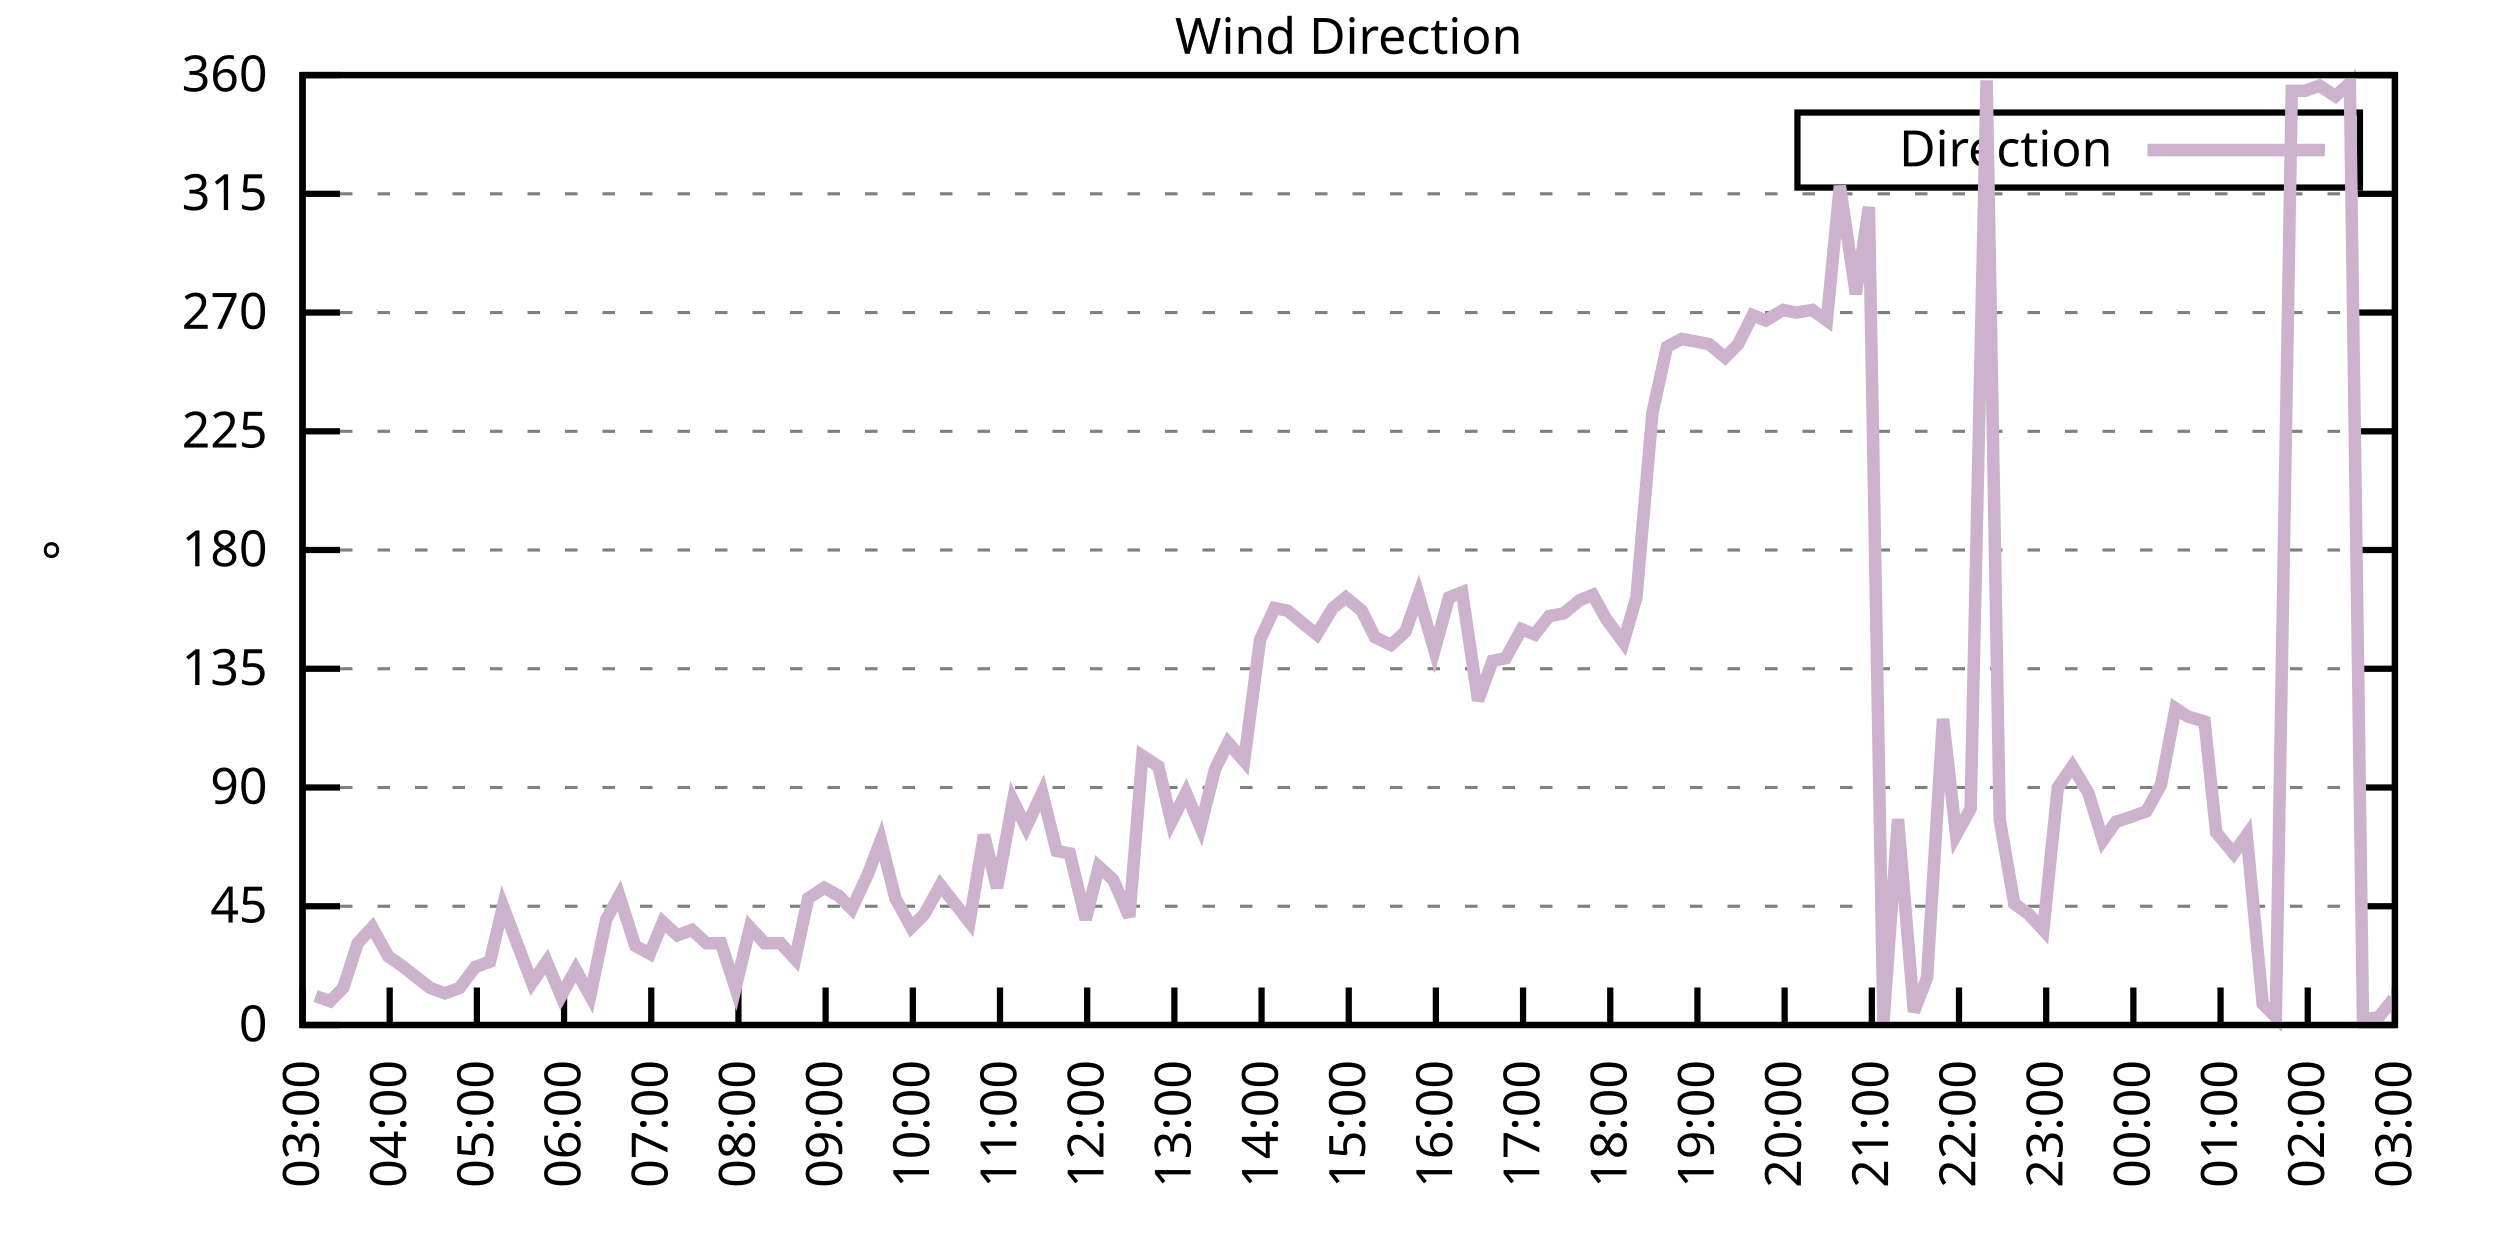
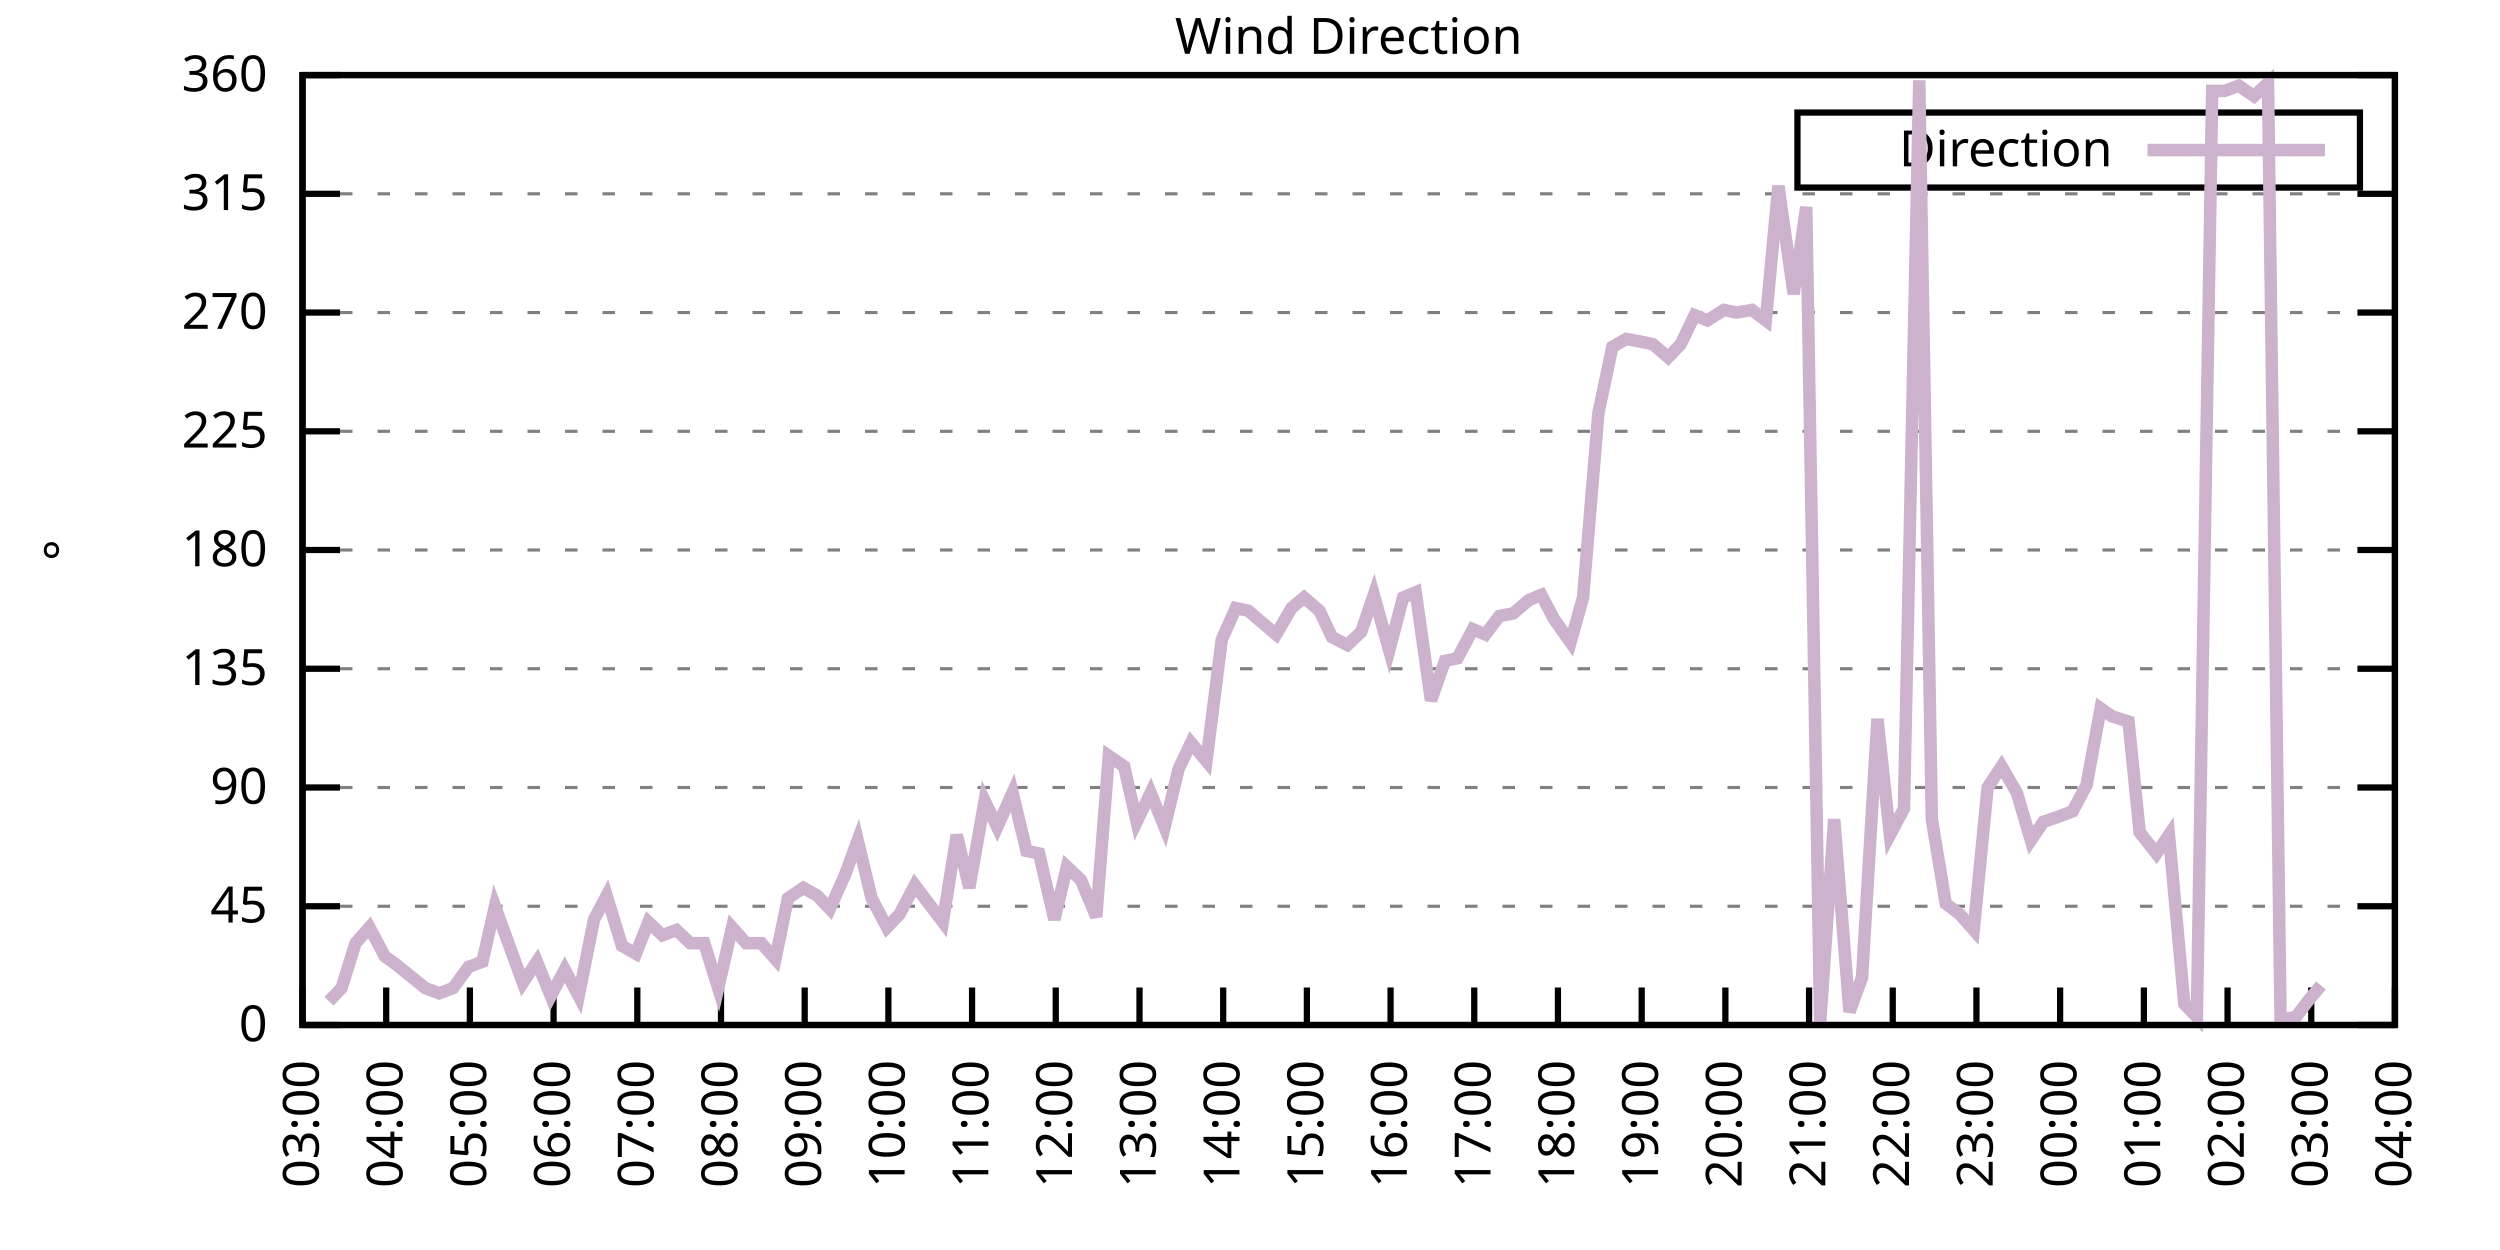
<svg xmlns="http://www.w3.org/2000/svg" xmlns:xlink="http://www.w3.org/1999/xlink" width="400" height="200" viewBox="0 0 400 200">
  <g id="gnuplot_canvas">
    <rect x="0" y="0" width="400" height="200" fill="none" />
    <defs>
      <circle id="gpDot" r="0.5" stroke-width="0.5" stroke="currentColor" />
      <path id="gpPt0" stroke-width="0.333" stroke="currentColor" d="M-1,0 h2 M0,-1 v2" />
      <path id="gpPt1" stroke-width="0.333" stroke="currentColor" d="M-1,-1 L1,1 M1,-1 L-1,1" />
      <path id="gpPt2" stroke-width="0.333" stroke="currentColor" d="M-1,0 L1,0 M0,-1 L0,1 M-1,-1 L1,1 M-1,1 L1,-1" />
      <rect id="gpPt3" stroke-width="0.333" stroke="currentColor" x="-1" y="-1" width="2" height="2" />
      <rect id="gpPt4" stroke-width="0.333" stroke="currentColor" fill="currentColor" x="-1" y="-1" width="2" height="2" />
      <circle id="gpPt5" stroke-width="0.333" stroke="currentColor" cx="0" cy="0" r="1" />
      <use xlink:href="#gpPt5" id="gpPt6" fill="currentColor" stroke="none" />
      <path id="gpPt7" stroke-width="0.333" stroke="currentColor" d="M0,-1.33 L-1.33,0.67 L1.33,0.67 z" />
      <use xlink:href="#gpPt7" id="gpPt8" fill="currentColor" stroke="none" />
      <use xlink:href="#gpPt7" id="gpPt9" stroke="currentColor" transform="rotate(180)" />
      <use xlink:href="#gpPt9" id="gpPt10" fill="currentColor" stroke="none" />
      <use xlink:href="#gpPt3" id="gpPt11" stroke="currentColor" transform="rotate(45)" />
      <use xlink:href="#gpPt11" id="gpPt12" fill="currentColor" stroke="none" />
      <path id="gpPt13" stroke-width="0.333" stroke="currentColor" d="M0,1.330 L1.265,0.411 L0.782,-1.067 L-0.782,-1.076 L-1.265,0.411 z" />
      <use xlink:href="#gpPt13" id="gpPt14" fill="currentColor" stroke="none" />
      <filter id="textbox" filterUnits="objectBoundingBox" x="0" y="0" height="1" width="1">
        <feFlood flood-color="white" flood-opacity="1" result="bgnd" />
        <feComposite in="SourceGraphic" in2="bgnd" operator="atop" />
      </filter>
      <filter id="greybox" filterUnits="objectBoundingBox" x="0" y="0" height="1" width="1">
        <feFlood flood-color="lightgrey" flood-opacity="1" result="grey" />
        <feComposite in="SourceGraphic" in2="grey" operator="atop" />
      </filter>
    </defs>
    <g fill="none" color="white" stroke="currentColor" stroke-width="1.00" stroke-linecap="butt" stroke-linejoin="miter">
</g>
    <g fill="none" color="black" stroke="currentColor" stroke-width="1.00" stroke-linecap="butt" stroke-linejoin="miter">
      <g stroke="none" shape-rendering="crispEdges">
        <polygon fill="rgb(255, 255, 255)" points="48.40,164.00 383.18,164.00 383.18,12.02 48.40,12.02 " />
      </g>
    </g>
    <g fill="none" color="black" stroke="currentColor" stroke-width="1.00" stroke-linecap="butt" stroke-linejoin="miter">
</g>
    <g fill="none" color="black" stroke="black" stroke-width="0.50" stroke-linecap="butt" stroke-linejoin="miter">
</g>
    <g fill="none" color="gray" stroke="currentColor" stroke-width="0.50" stroke-linecap="butt" stroke-linejoin="miter">
      <path stroke="gray" stroke-dasharray="2,4" class="gridline" d="M48.40,164.00 L383.19,164.00  " />
    </g>
    <g fill="none" color="gray" stroke="gray" stroke-width="1.00" stroke-linecap="butt" stroke-linejoin="miter">
</g>
    <g fill="none" color="black" stroke="currentColor" stroke-width="1.00" stroke-linecap="butt" stroke-linejoin="miter">
      <path stroke="black" d="M48.40,164.00 L54.40,164.00 M383.19,164.00 L377.19,164.00  " />
      <g transform="translate(42.80,166.60)" stroke="none" fill="black" font-family="Sans" font-size="8.00" text-anchor="end">
        <text>
          <tspan font-family="Sans"> 0</tspan>
        </text>
      </g>
    </g>
    <g fill="none" color="black" stroke="currentColor" stroke-width="1.00" stroke-linecap="butt" stroke-linejoin="miter">
</g>
    <g fill="none" color="black" stroke="black" stroke-width="0.50" stroke-linecap="butt" stroke-linejoin="miter">
</g>
    <g fill="none" color="gray" stroke="currentColor" stroke-width="0.50" stroke-linecap="butt" stroke-linejoin="miter">
      <path stroke="gray" stroke-dasharray="2,4" class="gridline" d="M48.40,145.00 L383.19,145.00  " />
    </g>
    <g fill="none" color="gray" stroke="gray" stroke-width="1.00" stroke-linecap="butt" stroke-linejoin="miter">
</g>
    <g fill="none" color="black" stroke="currentColor" stroke-width="1.00" stroke-linecap="butt" stroke-linejoin="miter">
      <path stroke="black" d="M48.40,145.00 L54.40,145.00 M383.19,145.00 L377.19,145.00  " />
      <g transform="translate(42.80,147.60)" stroke="none" fill="black" font-family="Sans" font-size="8.00" text-anchor="end">
        <text>
          <tspan font-family="Sans"> 45</tspan>
        </text>
      </g>
    </g>
    <g fill="none" color="black" stroke="currentColor" stroke-width="1.00" stroke-linecap="butt" stroke-linejoin="miter">
</g>
    <g fill="none" color="black" stroke="black" stroke-width="0.50" stroke-linecap="butt" stroke-linejoin="miter">
</g>
    <g fill="none" color="gray" stroke="currentColor" stroke-width="0.50" stroke-linecap="butt" stroke-linejoin="miter">
      <path stroke="gray" stroke-dasharray="2,4" class="gridline" d="M48.40,126.00 L383.19,126.00  " />
    </g>
    <g fill="none" color="gray" stroke="gray" stroke-width="1.00" stroke-linecap="butt" stroke-linejoin="miter">
</g>
    <g fill="none" color="black" stroke="currentColor" stroke-width="1.00" stroke-linecap="butt" stroke-linejoin="miter">
      <path stroke="black" d="M48.40,126.00 L54.40,126.00 M383.19,126.00 L377.19,126.00  " />
      <g transform="translate(42.80,128.60)" stroke="none" fill="black" font-family="Sans" font-size="8.00" text-anchor="end">
        <text>
          <tspan font-family="Sans"> 90</tspan>
        </text>
      </g>
    </g>
    <g fill="none" color="black" stroke="currentColor" stroke-width="1.00" stroke-linecap="butt" stroke-linejoin="miter">
</g>
    <g fill="none" color="black" stroke="black" stroke-width="0.50" stroke-linecap="butt" stroke-linejoin="miter">
</g>
    <g fill="none" color="gray" stroke="currentColor" stroke-width="0.50" stroke-linecap="butt" stroke-linejoin="miter">
      <path stroke="gray" stroke-dasharray="2,4" class="gridline" d="M48.40,107.00 L383.19,107.00  " />
    </g>
    <g fill="none" color="gray" stroke="gray" stroke-width="1.00" stroke-linecap="butt" stroke-linejoin="miter">
</g>
    <g fill="none" color="black" stroke="currentColor" stroke-width="1.00" stroke-linecap="butt" stroke-linejoin="miter">
      <path stroke="black" d="M48.40,107.00 L54.40,107.00 M383.19,107.00 L377.19,107.00  " />
      <g transform="translate(42.80,109.60)" stroke="none" fill="black" font-family="Sans" font-size="8.00" text-anchor="end">
        <text>
          <tspan font-family="Sans"> 135</tspan>
        </text>
      </g>
    </g>
    <g fill="none" color="black" stroke="currentColor" stroke-width="1.00" stroke-linecap="butt" stroke-linejoin="miter">
</g>
    <g fill="none" color="black" stroke="black" stroke-width="0.50" stroke-linecap="butt" stroke-linejoin="miter">
</g>
    <g fill="none" color="gray" stroke="currentColor" stroke-width="0.50" stroke-linecap="butt" stroke-linejoin="miter">
      <path stroke="gray" stroke-dasharray="2,4" class="gridline" d="M48.40,88.00 L383.19,88.00  " />
    </g>
    <g fill="none" color="gray" stroke="gray" stroke-width="1.00" stroke-linecap="butt" stroke-linejoin="miter">
</g>
    <g fill="none" color="black" stroke="currentColor" stroke-width="1.00" stroke-linecap="butt" stroke-linejoin="miter">
      <path stroke="black" d="M48.40,88.00 L54.40,88.00 M383.19,88.00 L377.19,88.00  " />
      <g transform="translate(42.80,90.60)" stroke="none" fill="black" font-family="Sans" font-size="8.00" text-anchor="end">
        <text>
          <tspan font-family="Sans"> 180</tspan>
        </text>
      </g>
    </g>
    <g fill="none" color="black" stroke="currentColor" stroke-width="1.00" stroke-linecap="butt" stroke-linejoin="miter">
</g>
    <g fill="none" color="black" stroke="black" stroke-width="0.50" stroke-linecap="butt" stroke-linejoin="miter">
</g>
    <g fill="none" color="gray" stroke="currentColor" stroke-width="0.50" stroke-linecap="butt" stroke-linejoin="miter">
      <path stroke="gray" stroke-dasharray="2,4" class="gridline" d="M48.40,69.01 L383.19,69.01  " />
    </g>
    <g fill="none" color="gray" stroke="gray" stroke-width="1.00" stroke-linecap="butt" stroke-linejoin="miter">
</g>
    <g fill="none" color="black" stroke="currentColor" stroke-width="1.00" stroke-linecap="butt" stroke-linejoin="miter">
      <path stroke="black" d="M48.40,69.01 L54.40,69.01 M383.19,69.01 L377.19,69.01  " />
      <g transform="translate(42.80,71.61)" stroke="none" fill="black" font-family="Sans" font-size="8.00" text-anchor="end">
        <text>
          <tspan font-family="Sans"> 225</tspan>
        </text>
      </g>
    </g>
    <g fill="none" color="black" stroke="currentColor" stroke-width="1.00" stroke-linecap="butt" stroke-linejoin="miter">
</g>
    <g fill="none" color="black" stroke="black" stroke-width="0.50" stroke-linecap="butt" stroke-linejoin="miter">
</g>
    <g fill="none" color="gray" stroke="currentColor" stroke-width="0.50" stroke-linecap="butt" stroke-linejoin="miter">
      <path stroke="gray" stroke-dasharray="2,4" class="gridline" d="M48.40,50.01 L383.19,50.01  " />
    </g>
    <g fill="none" color="gray" stroke="gray" stroke-width="1.00" stroke-linecap="butt" stroke-linejoin="miter">
</g>
    <g fill="none" color="black" stroke="currentColor" stroke-width="1.00" stroke-linecap="butt" stroke-linejoin="miter">
      <path stroke="black" d="M48.40,50.01 L54.40,50.01 M383.19,50.01 L377.19,50.01  " />
      <g transform="translate(42.80,52.61)" stroke="none" fill="black" font-family="Sans" font-size="8.00" text-anchor="end">
        <text>
          <tspan font-family="Sans"> 270</tspan>
        </text>
      </g>
    </g>
    <g fill="none" color="black" stroke="currentColor" stroke-width="1.00" stroke-linecap="butt" stroke-linejoin="miter">
</g>
    <g fill="none" color="black" stroke="black" stroke-width="0.50" stroke-linecap="butt" stroke-linejoin="miter">
</g>
    <g fill="none" color="gray" stroke="currentColor" stroke-width="0.50" stroke-linecap="butt" stroke-linejoin="miter">
      <path stroke="gray" stroke-dasharray="2,4" class="gridline" d="M48.40,31.01 L383.19,31.01  " />
    </g>
    <g fill="none" color="gray" stroke="gray" stroke-width="1.00" stroke-linecap="butt" stroke-linejoin="miter">
</g>
    <g fill="none" color="black" stroke="currentColor" stroke-width="1.00" stroke-linecap="butt" stroke-linejoin="miter">
      <path stroke="black" d="M48.40,31.01 L54.40,31.01 M383.19,31.01 L377.19,31.01  " />
      <g transform="translate(42.80,33.61)" stroke="none" fill="black" font-family="Sans" font-size="8.00" text-anchor="end">
        <text>
          <tspan font-family="Sans"> 315</tspan>
        </text>
      </g>
    </g>
    <g fill="none" color="black" stroke="currentColor" stroke-width="1.00" stroke-linecap="butt" stroke-linejoin="miter">
</g>
    <g fill="none" color="black" stroke="black" stroke-width="0.50" stroke-linecap="butt" stroke-linejoin="miter">
</g>
    <g fill="none" color="gray" stroke="currentColor" stroke-width="0.50" stroke-linecap="butt" stroke-linejoin="miter">
      <path stroke="gray" stroke-dasharray="2,4" class="gridline" d="M48.40,12.01 L383.19,12.01  " />
    </g>
    <g fill="none" color="gray" stroke="gray" stroke-width="1.00" stroke-linecap="butt" stroke-linejoin="miter">
</g>
    <g fill="none" color="black" stroke="currentColor" stroke-width="1.00" stroke-linecap="butt" stroke-linejoin="miter">
      <path stroke="black" d="M48.40,12.01 L54.40,12.01 M383.19,12.01 L377.19,12.01  " />
      <g transform="translate(42.80,14.61)" stroke="none" fill="black" font-family="Sans" font-size="8.00" text-anchor="end">
        <text>
          <tspan font-family="Sans"> 360</tspan>
        </text>
      </g>
    </g>
    <g fill="none" color="black" stroke="currentColor" stroke-width="1.00" stroke-linecap="butt" stroke-linejoin="miter">
      <path stroke="black" d="M48.40,164.00 L48.40,158.00  " />
      <g transform="translate(51.00,169.60) rotate(270.00)" stroke="none" fill="black" font-family="Sans" font-size="8.00" text-anchor="end">
        <text>
          <tspan font-family="Sans">03:00</tspan>
        </text>
      </g>
    </g>
    <g fill="none" color="black" stroke="currentColor" stroke-width="1.00" stroke-linecap="butt" stroke-linejoin="miter">
-       <path stroke="black" d="M62.35,164.00 L62.35,158.00  " />
-       <g transform="translate(64.95,169.60) rotate(270.00)" stroke="none" fill="black" font-family="Sans" font-size="8.00" text-anchor="end">
+       <path stroke="black" d="M61.79,164.00 L61.79,158.00  " />
+       <g transform="translate(64.39,169.60) rotate(270.00)" stroke="none" fill="black" font-family="Sans" font-size="8.00" text-anchor="end">
        <text>
          <tspan font-family="Sans">04:00</tspan>
        </text>
      </g>
    </g>
    <g fill="none" color="black" stroke="currentColor" stroke-width="1.00" stroke-linecap="butt" stroke-linejoin="miter">
-       <path stroke="black" d="M76.30,164.00 L76.30,158.00  " />
-       <g transform="translate(78.90,169.60) rotate(270.00)" stroke="none" fill="black" font-family="Sans" font-size="8.00" text-anchor="end">
+       <path stroke="black" d="M75.18,164.00 L75.18,158.00  " />
+       <g transform="translate(77.78,169.60) rotate(270.00)" stroke="none" fill="black" font-family="Sans" font-size="8.00" text-anchor="end">
        <text>
          <tspan font-family="Sans">05:00</tspan>
        </text>
      </g>
    </g>
    <g fill="none" color="black" stroke="currentColor" stroke-width="1.00" stroke-linecap="butt" stroke-linejoin="miter">
-       <path stroke="black" d="M90.25,164.00 L90.25,158.00  " />
-       <g transform="translate(92.85,169.60) rotate(270.00)" stroke="none" fill="black" font-family="Sans" font-size="8.00" text-anchor="end">
+       <path stroke="black" d="M88.57,164.00 L88.57,158.00  " />
+       <g transform="translate(91.17,169.60) rotate(270.00)" stroke="none" fill="black" font-family="Sans" font-size="8.00" text-anchor="end">
        <text>
          <tspan font-family="Sans">06:00</tspan>
        </text>
      </g>
    </g>
    <g fill="none" color="black" stroke="currentColor" stroke-width="1.00" stroke-linecap="butt" stroke-linejoin="miter">
-       <path stroke="black" d="M104.20,164.00 L104.20,158.00  " />
-       <g transform="translate(106.80,169.60) rotate(270.00)" stroke="none" fill="black" font-family="Sans" font-size="8.00" text-anchor="end">
+       <path stroke="black" d="M101.97,164.00 L101.97,158.00  " />
+       <g transform="translate(104.57,169.60) rotate(270.00)" stroke="none" fill="black" font-family="Sans" font-size="8.00" text-anchor="end">
        <text>
          <tspan font-family="Sans">07:00</tspan>
        </text>
      </g>
    </g>
    <g fill="none" color="black" stroke="currentColor" stroke-width="1.00" stroke-linecap="butt" stroke-linejoin="miter">
-       <path stroke="black" d="M118.15,164.00 L118.15,158.00  " />
-       <g transform="translate(120.75,169.60) rotate(270.00)" stroke="none" fill="black" font-family="Sans" font-size="8.00" text-anchor="end">
+       <path stroke="black" d="M115.36,164.00 L115.36,158.00  " />
+       <g transform="translate(117.96,169.60) rotate(270.00)" stroke="none" fill="black" font-family="Sans" font-size="8.00" text-anchor="end">
        <text>
          <tspan font-family="Sans">08:00</tspan>
        </text>
      </g>
    </g>
    <g fill="none" color="black" stroke="currentColor" stroke-width="1.00" stroke-linecap="butt" stroke-linejoin="miter">
-       <path stroke="black" d="M132.10,164.00 L132.10,158.00  " />
-       <g transform="translate(134.70,169.60) rotate(270.00)" stroke="none" fill="black" font-family="Sans" font-size="8.00" text-anchor="end">
+       <path stroke="black" d="M128.75,164.00 L128.75,158.00  " />
+       <g transform="translate(131.35,169.60) rotate(270.00)" stroke="none" fill="black" font-family="Sans" font-size="8.00" text-anchor="end">
        <text>
          <tspan font-family="Sans">09:00</tspan>
        </text>
      </g>
    </g>
    <g fill="none" color="black" stroke="currentColor" stroke-width="1.00" stroke-linecap="butt" stroke-linejoin="miter">
-       <path stroke="black" d="M146.05,164.00 L146.05,158.00  " />
-       <g transform="translate(148.65,169.60) rotate(270.00)" stroke="none" fill="black" font-family="Sans" font-size="8.00" text-anchor="end">
+       <path stroke="black" d="M142.14,164.00 L142.14,158.00  " />
+       <g transform="translate(144.74,169.60) rotate(270.00)" stroke="none" fill="black" font-family="Sans" font-size="8.00" text-anchor="end">
        <text>
          <tspan font-family="Sans">10:00</tspan>
        </text>
      </g>
    </g>
    <g fill="none" color="black" stroke="currentColor" stroke-width="1.00" stroke-linecap="butt" stroke-linejoin="miter">
-       <path stroke="black" d="M160.00,164.00 L160.00,158.00  " />
-       <g transform="translate(162.60,169.60) rotate(270.00)" stroke="none" fill="black" font-family="Sans" font-size="8.00" text-anchor="end">
+       <path stroke="black" d="M155.53,164.00 L155.53,158.00  " />
+       <g transform="translate(158.13,169.60) rotate(270.00)" stroke="none" fill="black" font-family="Sans" font-size="8.00" text-anchor="end">
        <text>
          <tspan font-family="Sans">11:00</tspan>
        </text>
      </g>
    </g>
    <g fill="none" color="black" stroke="currentColor" stroke-width="1.00" stroke-linecap="butt" stroke-linejoin="miter">
-       <path stroke="black" d="M173.95,164.00 L173.95,158.00  " />
-       <g transform="translate(176.55,169.60) rotate(270.00)" stroke="none" fill="black" font-family="Sans" font-size="8.00" text-anchor="end">
+       <path stroke="black" d="M168.92,164.00 L168.92,158.00  " />
+       <g transform="translate(171.52,169.60) rotate(270.00)" stroke="none" fill="black" font-family="Sans" font-size="8.00" text-anchor="end">
        <text>
          <tspan font-family="Sans">12:00</tspan>
        </text>
      </g>
    </g>
    <g fill="none" color="black" stroke="currentColor" stroke-width="1.00" stroke-linecap="butt" stroke-linejoin="miter">
-       <path stroke="black" d="M187.90,164.00 L187.90,158.00  " />
-       <g transform="translate(190.50,169.60) rotate(270.00)" stroke="none" fill="black" font-family="Sans" font-size="8.00" text-anchor="end">
+       <path stroke="black" d="M182.32,164.00 L182.32,158.00  " />
+       <g transform="translate(184.92,169.60) rotate(270.00)" stroke="none" fill="black" font-family="Sans" font-size="8.00" text-anchor="end">
        <text>
          <tspan font-family="Sans">13:00</tspan>
        </text>
      </g>
    </g>
    <g fill="none" color="black" stroke="currentColor" stroke-width="1.00" stroke-linecap="butt" stroke-linejoin="miter">
-       <path stroke="black" d="M201.85,164.00 L201.85,158.00  " />
-       <g transform="translate(204.45,169.60) rotate(270.00)" stroke="none" fill="black" font-family="Sans" font-size="8.00" text-anchor="end">
+       <path stroke="black" d="M195.71,164.00 L195.71,158.00  " />
+       <g transform="translate(198.31,169.60) rotate(270.00)" stroke="none" fill="black" font-family="Sans" font-size="8.00" text-anchor="end">
        <text>
          <tspan font-family="Sans">14:00</tspan>
        </text>
      </g>
    </g>
    <g fill="none" color="black" stroke="currentColor" stroke-width="1.00" stroke-linecap="butt" stroke-linejoin="miter">
-       <path stroke="black" d="M215.80,164.00 L215.80,158.00  " />
-       <g transform="translate(218.40,169.60) rotate(270.00)" stroke="none" fill="black" font-family="Sans" font-size="8.00" text-anchor="end">
+       <path stroke="black" d="M209.10,164.00 L209.10,158.00  " />
+       <g transform="translate(211.70,169.60) rotate(270.00)" stroke="none" fill="black" font-family="Sans" font-size="8.00" text-anchor="end">
        <text>
          <tspan font-family="Sans">15:00</tspan>
        </text>
      </g>
    </g>
    <g fill="none" color="black" stroke="currentColor" stroke-width="1.00" stroke-linecap="butt" stroke-linejoin="miter">
-       <path stroke="black" d="M229.74,164.00 L229.74,158.00  " />
-       <g transform="translate(232.34,169.60) rotate(270.00)" stroke="none" fill="black" font-family="Sans" font-size="8.00" text-anchor="end">
+       <path stroke="black" d="M222.49,164.00 L222.49,158.00  " />
+       <g transform="translate(225.09,169.60) rotate(270.00)" stroke="none" fill="black" font-family="Sans" font-size="8.00" text-anchor="end">
        <text>
          <tspan font-family="Sans">16:00</tspan>
        </text>
      </g>
    </g>
    <g fill="none" color="black" stroke="currentColor" stroke-width="1.00" stroke-linecap="butt" stroke-linejoin="miter">
-       <path stroke="black" d="M243.69,164.00 L243.69,158.00  " />
-       <g transform="translate(246.29,169.60) rotate(270.00)" stroke="none" fill="black" font-family="Sans" font-size="8.00" text-anchor="end">
+       <path stroke="black" d="M235.88,164.00 L235.88,158.00  " />
+       <g transform="translate(238.48,169.60) rotate(270.00)" stroke="none" fill="black" font-family="Sans" font-size="8.00" text-anchor="end">
        <text>
          <tspan font-family="Sans">17:00</tspan>
        </text>
      </g>
    </g>
    <g fill="none" color="black" stroke="currentColor" stroke-width="1.00" stroke-linecap="butt" stroke-linejoin="miter">
-       <path stroke="black" d="M257.64,164.00 L257.64,158.00  " />
-       <g transform="translate(260.24,169.60) rotate(270.00)" stroke="none" fill="black" font-family="Sans" font-size="8.00" text-anchor="end">
+       <path stroke="black" d="M249.27,164.00 L249.27,158.00  " />
+       <g transform="translate(251.87,169.60) rotate(270.00)" stroke="none" fill="black" font-family="Sans" font-size="8.00" text-anchor="end">
        <text>
          <tspan font-family="Sans">18:00</tspan>
        </text>
      </g>
    </g>
    <g fill="none" color="black" stroke="currentColor" stroke-width="1.00" stroke-linecap="butt" stroke-linejoin="miter">
-       <path stroke="black" d="M271.59,164.00 L271.59,158.00  " />
-       <g transform="translate(274.19,169.60) rotate(270.00)" stroke="none" fill="black" font-family="Sans" font-size="8.00" text-anchor="end">
+       <path stroke="black" d="M262.67,164.00 L262.67,158.00  " />
+       <g transform="translate(265.27,169.60) rotate(270.00)" stroke="none" fill="black" font-family="Sans" font-size="8.00" text-anchor="end">
        <text>
          <tspan font-family="Sans">19:00</tspan>
        </text>
      </g>
    </g>
    <g fill="none" color="black" stroke="currentColor" stroke-width="1.00" stroke-linecap="butt" stroke-linejoin="miter">
-       <path stroke="black" d="M285.54,164.00 L285.54,158.00  " />
-       <g transform="translate(288.14,169.60) rotate(270.00)" stroke="none" fill="black" font-family="Sans" font-size="8.00" text-anchor="end">
+       <path stroke="black" d="M276.06,164.00 L276.06,158.00  " />
+       <g transform="translate(278.66,169.60) rotate(270.00)" stroke="none" fill="black" font-family="Sans" font-size="8.00" text-anchor="end">
        <text>
          <tspan font-family="Sans">20:00</tspan>
        </text>
      </g>
    </g>
    <g fill="none" color="black" stroke="currentColor" stroke-width="1.00" stroke-linecap="butt" stroke-linejoin="miter">
-       <path stroke="black" d="M299.49,164.00 L299.49,158.00  " />
-       <g transform="translate(302.09,169.60) rotate(270.00)" stroke="none" fill="black" font-family="Sans" font-size="8.00" text-anchor="end">
+       <path stroke="black" d="M289.45,164.00 L289.45,158.00  " />
+       <g transform="translate(292.05,169.60) rotate(270.00)" stroke="none" fill="black" font-family="Sans" font-size="8.00" text-anchor="end">
        <text>
          <tspan font-family="Sans">21:00</tspan>
        </text>
      </g>
    </g>
    <g fill="none" color="black" stroke="currentColor" stroke-width="1.00" stroke-linecap="butt" stroke-linejoin="miter">
-       <path stroke="black" d="M313.44,164.00 L313.44,158.00  " />
-       <g transform="translate(316.04,169.60) rotate(270.00)" stroke="none" fill="black" font-family="Sans" font-size="8.00" text-anchor="end">
+       <path stroke="black" d="M302.84,164.00 L302.84,158.00  " />
+       <g transform="translate(305.44,169.60) rotate(270.00)" stroke="none" fill="black" font-family="Sans" font-size="8.00" text-anchor="end">
        <text>
          <tspan font-family="Sans">22:00</tspan>
        </text>
      </g>
    </g>
    <g fill="none" color="black" stroke="currentColor" stroke-width="1.00" stroke-linecap="butt" stroke-linejoin="miter">
-       <path stroke="black" d="M327.39,164.00 L327.39,158.00  " />
-       <g transform="translate(329.99,169.60) rotate(270.00)" stroke="none" fill="black" font-family="Sans" font-size="8.00" text-anchor="end">
+       <path stroke="black" d="M316.23,164.00 L316.23,158.00  " />
+       <g transform="translate(318.83,169.60) rotate(270.00)" stroke="none" fill="black" font-family="Sans" font-size="8.00" text-anchor="end">
        <text>
          <tspan font-family="Sans">23:00</tspan>
        </text>
      </g>
    </g>
    <g fill="none" color="black" stroke="currentColor" stroke-width="1.00" stroke-linecap="butt" stroke-linejoin="miter">
-       <path stroke="black" d="M341.34,164.00 L341.34,158.00  " />
-       <g transform="translate(343.94,169.60) rotate(270.00)" stroke="none" fill="black" font-family="Sans" font-size="8.00" text-anchor="end">
+       <path stroke="black" d="M329.62,164.00 L329.62,158.00  " />
+       <g transform="translate(332.22,169.60) rotate(270.00)" stroke="none" fill="black" font-family="Sans" font-size="8.00" text-anchor="end">
        <text>
          <tspan font-family="Sans">00:00</tspan>
        </text>
      </g>
    </g>
    <g fill="none" color="black" stroke="currentColor" stroke-width="1.00" stroke-linecap="butt" stroke-linejoin="miter">
-       <path stroke="black" d="M355.29,164.00 L355.29,158.00  " />
-       <g transform="translate(357.89,169.60) rotate(270.00)" stroke="none" fill="black" font-family="Sans" font-size="8.00" text-anchor="end">
+       <path stroke="black" d="M343.02,164.00 L343.02,158.00  " />
+       <g transform="translate(345.62,169.60) rotate(270.00)" stroke="none" fill="black" font-family="Sans" font-size="8.00" text-anchor="end">
        <text>
          <tspan font-family="Sans">01:00</tspan>
        </text>
      </g>
    </g>
    <g fill="none" color="black" stroke="currentColor" stroke-width="1.00" stroke-linecap="butt" stroke-linejoin="miter">
-       <path stroke="black" d="M369.24,164.00 L369.24,158.00  " />
-       <g transform="translate(371.84,169.60) rotate(270.00)" stroke="none" fill="black" font-family="Sans" font-size="8.00" text-anchor="end">
+       <path stroke="black" d="M356.41,164.00 L356.41,158.00  " />
+       <g transform="translate(359.01,169.60) rotate(270.00)" stroke="none" fill="black" font-family="Sans" font-size="8.00" text-anchor="end">
        <text>
          <tspan font-family="Sans">02:00</tspan>
+         </text>
+       </g>
+     </g>
+     <g fill="none" color="black" stroke="currentColor" stroke-width="1.00" stroke-linecap="butt" stroke-linejoin="miter">
+       <path stroke="black" d="M369.80,164.00 L369.80,158.00  " />
+       <g transform="translate(372.40,169.60) rotate(270.00)" stroke="none" fill="black" font-family="Sans" font-size="8.00" text-anchor="end">
+         <text>
+           <tspan font-family="Sans">03:00</tspan>
        </text>
      </g>
    </g>
    <g fill="none" color="black" stroke="currentColor" stroke-width="1.00" stroke-linecap="butt" stroke-linejoin="miter">
      <path stroke="black" d="M383.19,164.00 L383.19,158.00  " />
      <g transform="translate(385.79,169.60) rotate(270.00)" stroke="none" fill="black" font-family="Sans" font-size="8.00" text-anchor="end">
        <text>
-           <tspan font-family="Sans">03:00</tspan>
+           <tspan font-family="Sans">04:00</tspan>
        </text>
      </g>
    </g>
    <g fill="none" color="black" stroke="currentColor" stroke-width="1.00" stroke-linecap="butt" stroke-linejoin="miter">
</g>
    <g fill="none" color="black" stroke="currentColor" stroke-width="1.00" stroke-linecap="butt" stroke-linejoin="miter">
      <path stroke="black" d="M48.40,12.01 L48.40,164.00 L383.19,164.00 L383.19,12.01 L48.40,12.01 Z  " />
    </g>
    <g fill="none" color="black" stroke="currentColor" stroke-width="1.00" stroke-linecap="butt" stroke-linejoin="miter">
</g>
    <g fill="none" color="black" stroke="currentColor" stroke-width="1.00" stroke-linecap="butt" stroke-linejoin="miter">
      <path stroke="black" d="M287.59,30.01 L287.59,18.01 L377.59,18.01 L377.59,30.01 L287.59,30.01 Z  " />
    </g>
    <g id="Wind_direction_plot_1">
      <g fill="none" color="white" stroke="black" stroke-width="2.00" stroke-linecap="butt" stroke-linejoin="miter">
</g>
      <g fill="none" color="black" stroke="currentColor" stroke-width="2.00" stroke-linecap="butt" stroke-linejoin="miter">
        <g transform="translate(337.99,26.61)" stroke="none" fill="black" font-family="Sans" font-size="8.00" text-anchor="end">
          <text>
            <tspan font-family="Sans">Direction</tspan>
          </text>
        </g>
      </g>
      <g fill="none" color="black" stroke="currentColor" stroke-width="2.00" stroke-linecap="butt" stroke-linejoin="miter">
-         <path stroke="rgb(204, 178, 204)" d="M343.59,24.01 L371.99,24.01 M50.49,159.36 L52.82,160.20 L54.91,158.09 L57.23,150.91 L59.56,148.38 L62.12,153.02   L63.98,154.29 L68.86,158.09 L71.18,158.93 L73.51,158.09 L76.07,154.71 L78.39,153.87 L80.48,145.00 L83.04,151.76   L85.13,157.24 L87.46,153.87 L89.78,159.36 L92.11,155.13 L94.43,159.36 L96.99,147.11 L99.08,143.31 L101.64,151.33   L103.97,152.60 L106.06,147.53 L108.38,149.65 L110.71,148.80 L113.03,150.91 L115.36,150.91 L117.68,158.09 L120.01,148.38   L122.33,150.91 L124.89,150.91 L127.22,153.45 L129.31,143.73 L131.87,142.05 L134.19,143.31 L136.28,145.42 L138.84,139.93   L140.93,134.45 L143.26,143.73 L145.81,148.38 L147.91,146.27 L150.46,141.62 L152.79,144.58 L155.11,147.53 L157.44,133.60   L159.53,142.05 L162.09,128.11 L164.18,132.34 L166.74,126.85 L169.06,136.14 L171.16,136.56 L173.71,147.11 L175.81,138.67   L178.13,140.78 L180.69,146.69 L182.78,120.94 L185.34,122.62 L187.43,131.49 L189.76,126.85 L192.08,132.34 L194.41,123.05   L196.50,118.83 L199.06,121.78 L201.61,102.36 L203.94,97.29 L206.03,97.72 L208.59,99.83 L210.68,101.52 L213.24,97.29   L215.33,95.60 L217.89,97.72 L219.98,101.94 L222.54,103.20 L224.86,101.09 L226.95,95.18 L229.51,104.05 L231.84,95.60   L233.93,94.76 L236.49,112.07 L238.81,105.74 L240.90,105.31 L243.46,100.67 L245.55,101.52 L247.88,98.56 L250.20,98.14   L252.76,96.03 L254.85,95.18 L256.95,98.98 L259.74,102.78 L261.83,95.60 L264.39,66.05 L266.71,55.50 L269.04,54.23   L271.36,54.65 L273.45,55.07 L276.01,57.18 L278.10,55.07 L280.43,50.43 L282.52,51.27 L285.31,49.59 L287.40,50.01   L289.96,49.59 L292.29,51.27 L294.38,29.74 L296.94,47.05 L299.03,33.12 L301.35,163.58 L303.68,131.07 L306.23,161.89   L308.33,156.40 L310.88,115.03 L312.98,133.60 L315.30,129.38 L317.86,12.85 L319.95,131.07 L322.28,144.58 L324.60,146.27   L326.93,148.80 L329.25,126.00 L331.58,122.62 L334.13,126.85 L336.46,134.45 L338.55,131.49 L341.11,130.65 L343.43,129.80   L345.76,125.58 L348.08,113.34 L349.94,114.60 L352.73,115.45 L354.59,133.18 L357.38,136.56 L359.48,133.60 L362.03,160.62   L364.13,162.73 L366.68,14.54 L368.78,14.54 L371.10,13.70 L373.66,15.39 L375.98,13.28 L378.08,163.16 L380.63,162.73   L382.96,159.78  " />
+         <path stroke="rgb(204, 178, 204)" d="M343.59,24.01 L371.99,24.01 M52.64,160.20 L54.65,158.09 L56.88,150.91 L59.11,148.38 L61.57,153.02 L63.35,154.29   L68.04,158.09 L70.27,158.93 L72.50,158.09 L74.96,154.71 L77.19,153.87 L79.20,145.00 L81.66,151.76 L83.66,157.24   L85.90,153.87 L88.13,159.36 L90.36,155.13 L92.59,159.36 L95.05,147.11 L97.06,143.31 L99.51,151.33 L101.74,152.60   L103.75,147.53 L105.98,149.65 L108.22,148.80 L110.45,150.91 L112.68,150.91 L114.91,158.09 L117.14,148.38 L119.38,150.91   L121.83,150.91 L124.06,153.45 L126.07,143.73 L128.53,142.05 L130.76,143.31 L132.77,145.42 L135.22,139.93 L137.23,134.45   L139.46,143.73 L141.92,148.38 L143.93,146.27 L146.38,141.62 L148.61,144.58 L150.85,147.53 L153.08,133.60 L155.09,142.05   L157.54,128.11 L159.55,132.34 L162.01,126.85 L164.24,136.14 L166.25,136.56 L168.70,147.11 L170.71,138.67 L172.94,140.78   L175.40,146.69 L177.41,120.94 L179.86,122.62 L181.87,131.49 L184.10,126.85 L186.33,132.34 L188.57,123.05 L190.57,118.83   L193.03,121.78 L195.48,102.36 L197.72,97.29 L199.73,97.72 L202.18,99.83 L204.19,101.52 L206.64,97.29 L208.65,95.60   L211.11,97.72 L213.12,101.94 L215.57,103.20 L217.80,101.09 L219.81,95.18 L222.27,104.05 L224.50,95.60 L226.51,94.76   L228.96,112.07 L231.20,105.74 L233.20,105.31 L235.66,100.67 L237.67,101.52 L239.90,98.56 L242.13,98.14 L244.59,96.03   L246.60,95.18 L248.60,98.98 L251.28,102.78 L253.29,95.60 L255.75,66.05 L257.98,55.50 L260.21,54.23 L262.44,54.65   L264.45,55.07 L266.91,57.18 L268.92,55.07 L271.15,50.43 L273.16,51.27 L275.83,49.59 L277.84,50.01 L280.30,49.59   L282.53,51.27 L284.54,29.74 L286.99,47.05 L289.00,33.12 L291.23,163.58 L293.47,131.07 L295.92,161.89 L297.93,156.40   L300.39,115.03 L302.39,133.60 L304.63,129.38 L307.08,12.85 L309.09,131.07 L311.32,144.58 L313.55,146.27 L315.79,148.80   L318.02,126.00 L320.25,122.62 L322.70,126.85 L324.94,134.45 L326.95,131.49 L329.40,130.65 L331.63,129.80 L333.86,125.58   L336.10,113.34 L337.88,114.60 L340.56,115.45 L342.35,133.18 L345.02,136.56 L347.03,133.60 L349.49,160.62 L351.50,162.73   L353.95,14.54 L355.96,14.54 L358.19,13.70 L360.65,15.39 L362.88,13.28 L364.89,163.16 L367.34,162.73 L369.58,159.78   L371.36,157.67  " />
      </g>
    </g>
    <g fill="none" color="black" stroke="currentColor" stroke-width="2.00" stroke-linecap="butt" stroke-linejoin="miter">
</g>
    <g fill="none" color="black" stroke="black" stroke-width="1.00" stroke-linecap="butt" stroke-linejoin="miter">
</g>
    <g fill="none" color="black" stroke="currentColor" stroke-width="1.00" stroke-linecap="butt" stroke-linejoin="miter">
      <path stroke="black" d="M48.40,12.01 L48.40,164.00 L383.19,164.00 L383.19,12.01 L48.40,12.01 Z  " />
      <g transform="translate(12.80,88.01) rotate(270.00)" stroke="none" fill="black" font-family="Sans" font-size="8.00" text-anchor="middle">
        <text>
          <tspan font-family="Sans">°</tspan>
        </text>
      </g>
    </g>
    <g fill="none" color="black" stroke="currentColor" stroke-width="1.00" stroke-linecap="butt" stroke-linejoin="miter">
</g>
    <g fill="none" color="black" stroke="currentColor" stroke-width="1.00" stroke-linecap="butt" stroke-linejoin="miter">
      <g transform="translate(215.79,8.61)" stroke="none" fill="black" font-family="Sans" font-size="8.00" text-anchor="middle">
        <text>
          <tspan font-family="Sans">Wind Direction</tspan>
        </text>
      </g>
    </g>
    <g fill="none" color="black" stroke="currentColor" stroke-width="1.00" stroke-linecap="butt" stroke-linejoin="miter">
</g>
  </g>
</svg>
